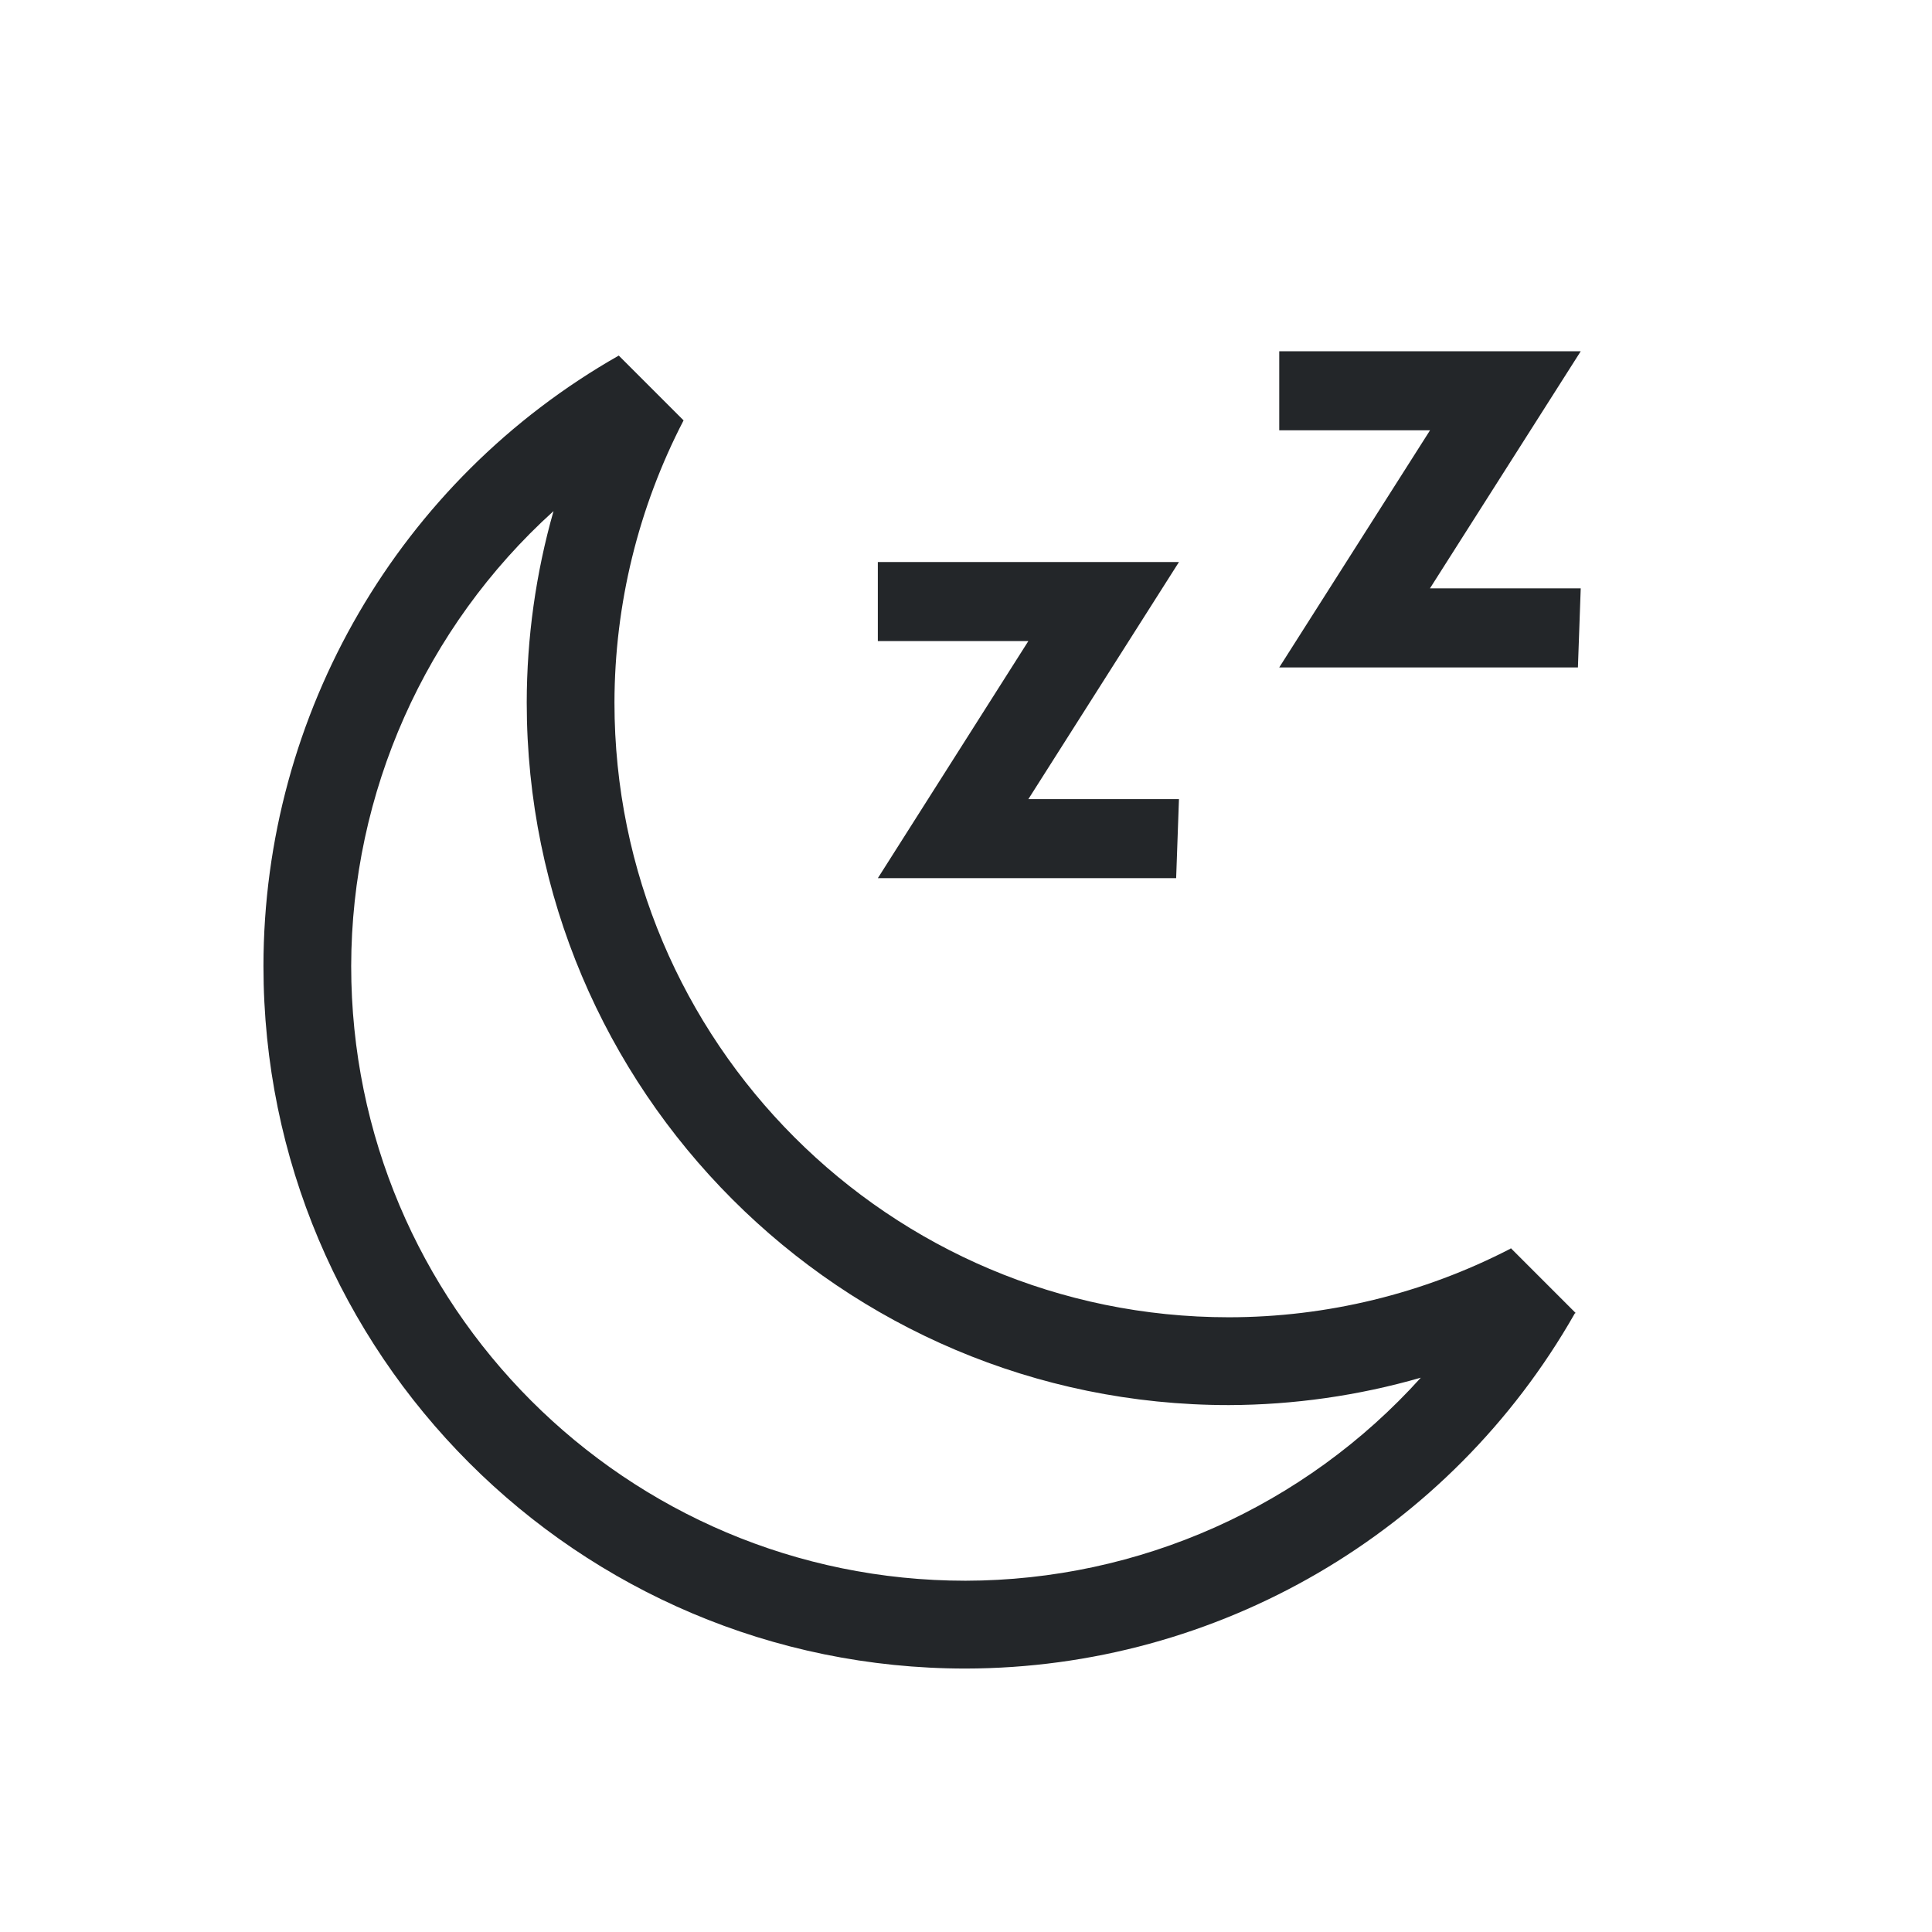
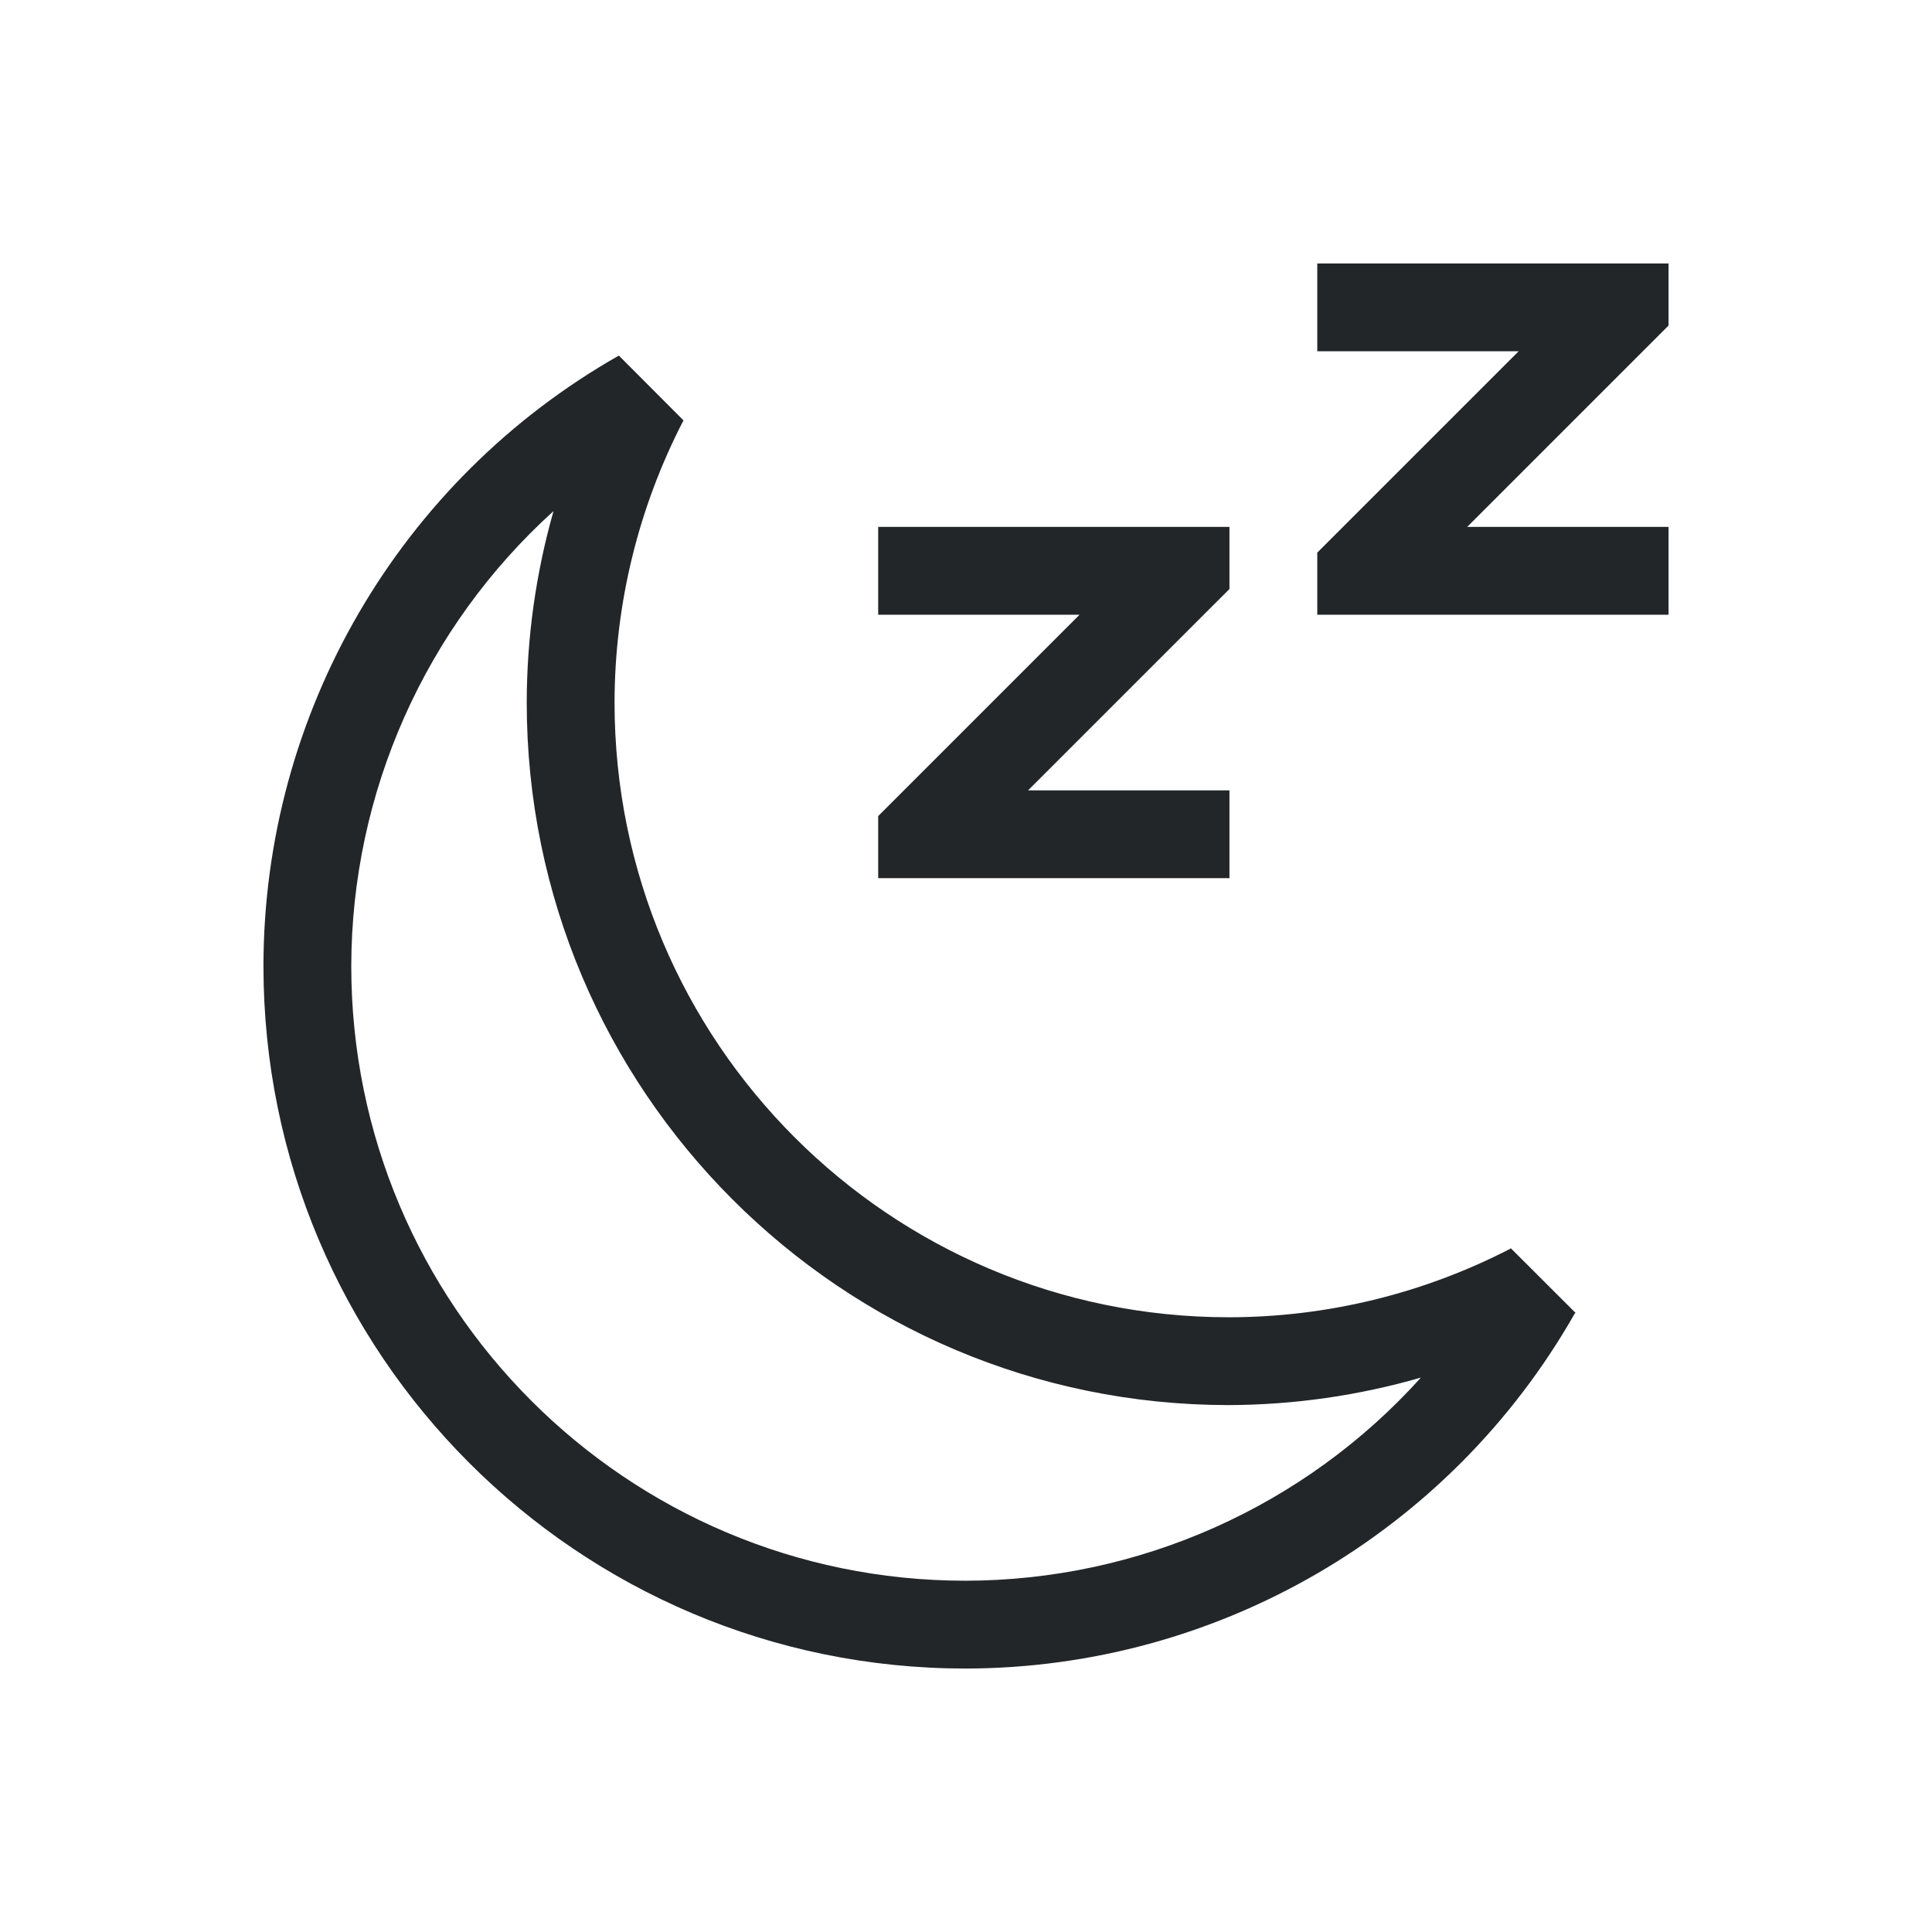
<svg xmlns="http://www.w3.org/2000/svg" viewBox="0 0 22 22">
-   <defs id="defs3051">
-     <style type="text/css" id="current-color-scheme">
-       .ColorScheme-Text {
-         color:#232629;
-       }
-       </style>
-   </defs>
-   <path style="fill:currentColor;fill-opacity:1;stroke:none" id="path893-3" d="M 7.046,4.049 A 7.995,8 0 0 0 3,11 a 7.995,8 0 0 0 7.995,8 7.995,8 0 0 0 6.937,-4.043 7.995,8 0 0 0 0.01,-0.006 L 17.204,14.213 a 6.996,7 0 0 1 -0.004,0.006 A 6.996,7 0 0 1 13.993,15 6.996,7 0 0 1 6.997,8 6.996,7 0 0 1 7.784,4.787 Z M 6.303,5.82 A 7.995,8 0 0 0 5.998,8 7.995,8 0 0 0 13.993,16 7.995,8 0 0 0 16.179,15.688 6.996,7 0 0 1 10.995,18 6.996,7 0 0 1 3.999,11 6.996,7 0 0 1 6.303,5.82 Z M 11.71,9.1 h 1.715 l -0.032,0.9 H 9.996 L 11.71,7.3 H 9.996 V 6.4 H 13.425 Z M 16.283,6.7 H 18 l -0.032,0.9 h -3.401 l 1.717,-2.7 h -1.717 V 4 h 3.433 z" class="ColorScheme-Text" />
+   <style type="text/css" id="current-color-scheme">
+         .ColorScheme-Text {
+             color:#232629;
+         }
+     </style>
+   <g class="ColorScheme-Text" fill="currentColor">
+     <path d="M7.047 4.049A7.995 8 0 0 0 3 11a7.995 8 0 0 0 7.994 8 7.995 8 0 0 0 6.938-4.043 7.995 8 0 0 0 .01-.006l-.739-.738a6.996 7 0 0 1-.004.006 6.996 7 0 0 1-3.207.781 6.996 7 0 0 1-6.994-7 6.996 7 0 0 1 .785-3.213zM6.303 5.82A7.995 8 0 0 0 5.998 8a7.995 8 0 0 0 7.994 8 7.995 8 0 0 0 2.188-.313A6.996 7 0 0 1 10.994 18 6.996 7 0 0 1 4 11a6.996 7 0 0 1 2.303-5.18z" />
+     <path d="M10 6v1h2.293l-2 2-.293.293V10h4V9h-2.293l2-2L14 6.707V6h-.707zm5-3v1h2.293l-2 2-.293.293V7h4V6h-2.293l2-2L19 3.707V3h-.707z" />
+   </g>
</svg>
